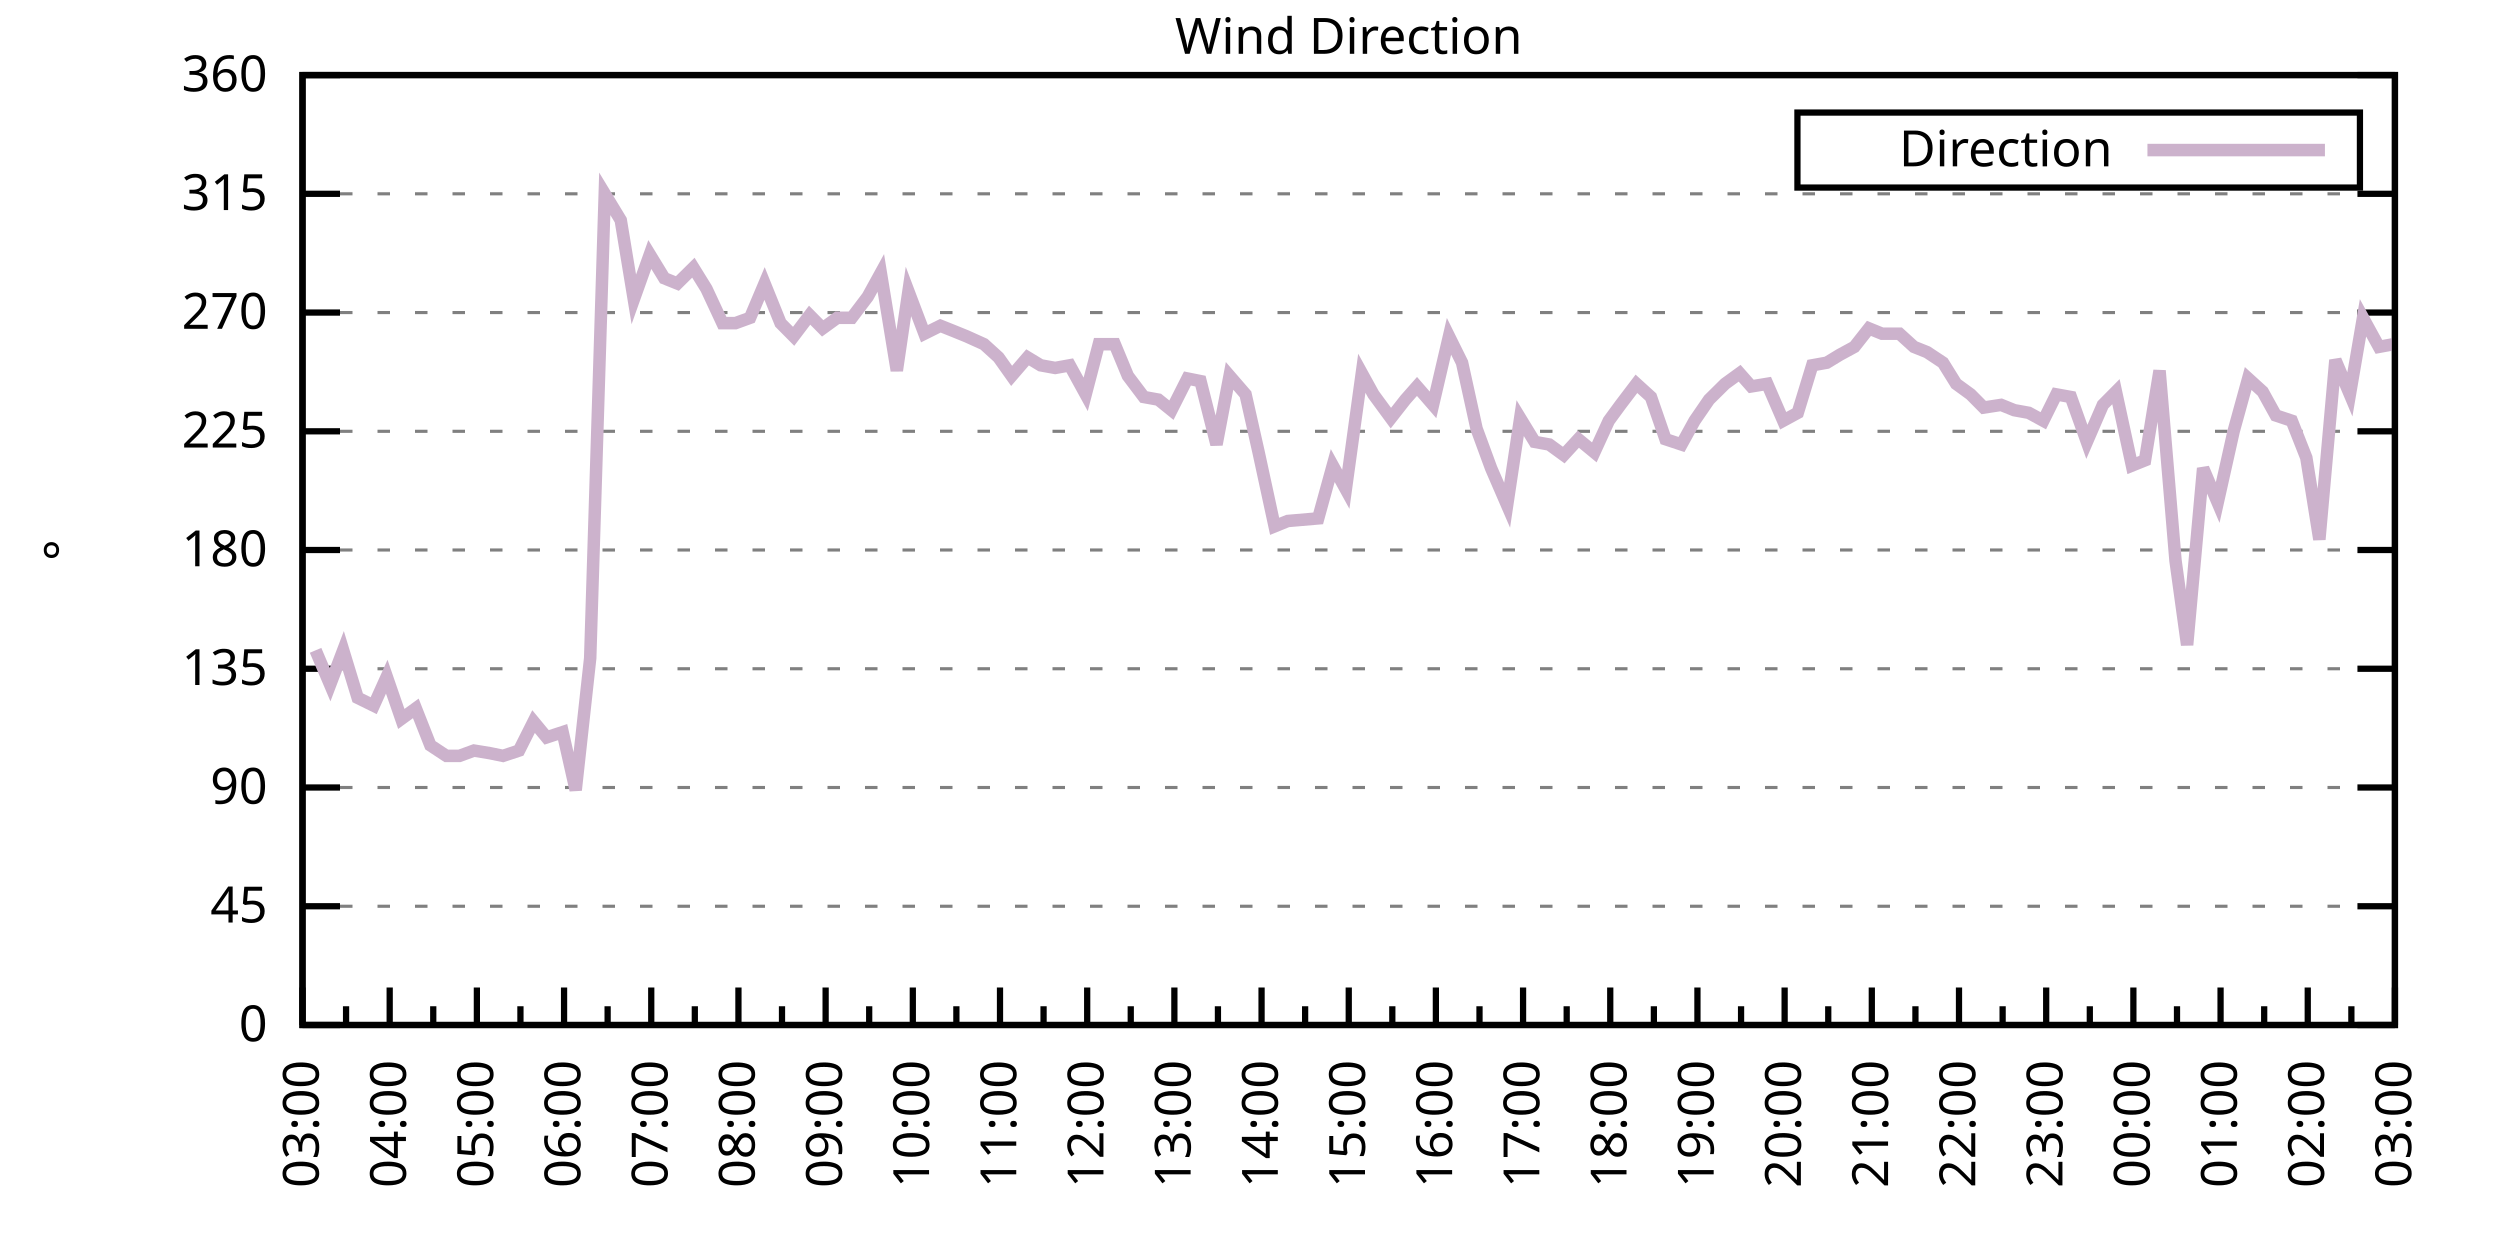
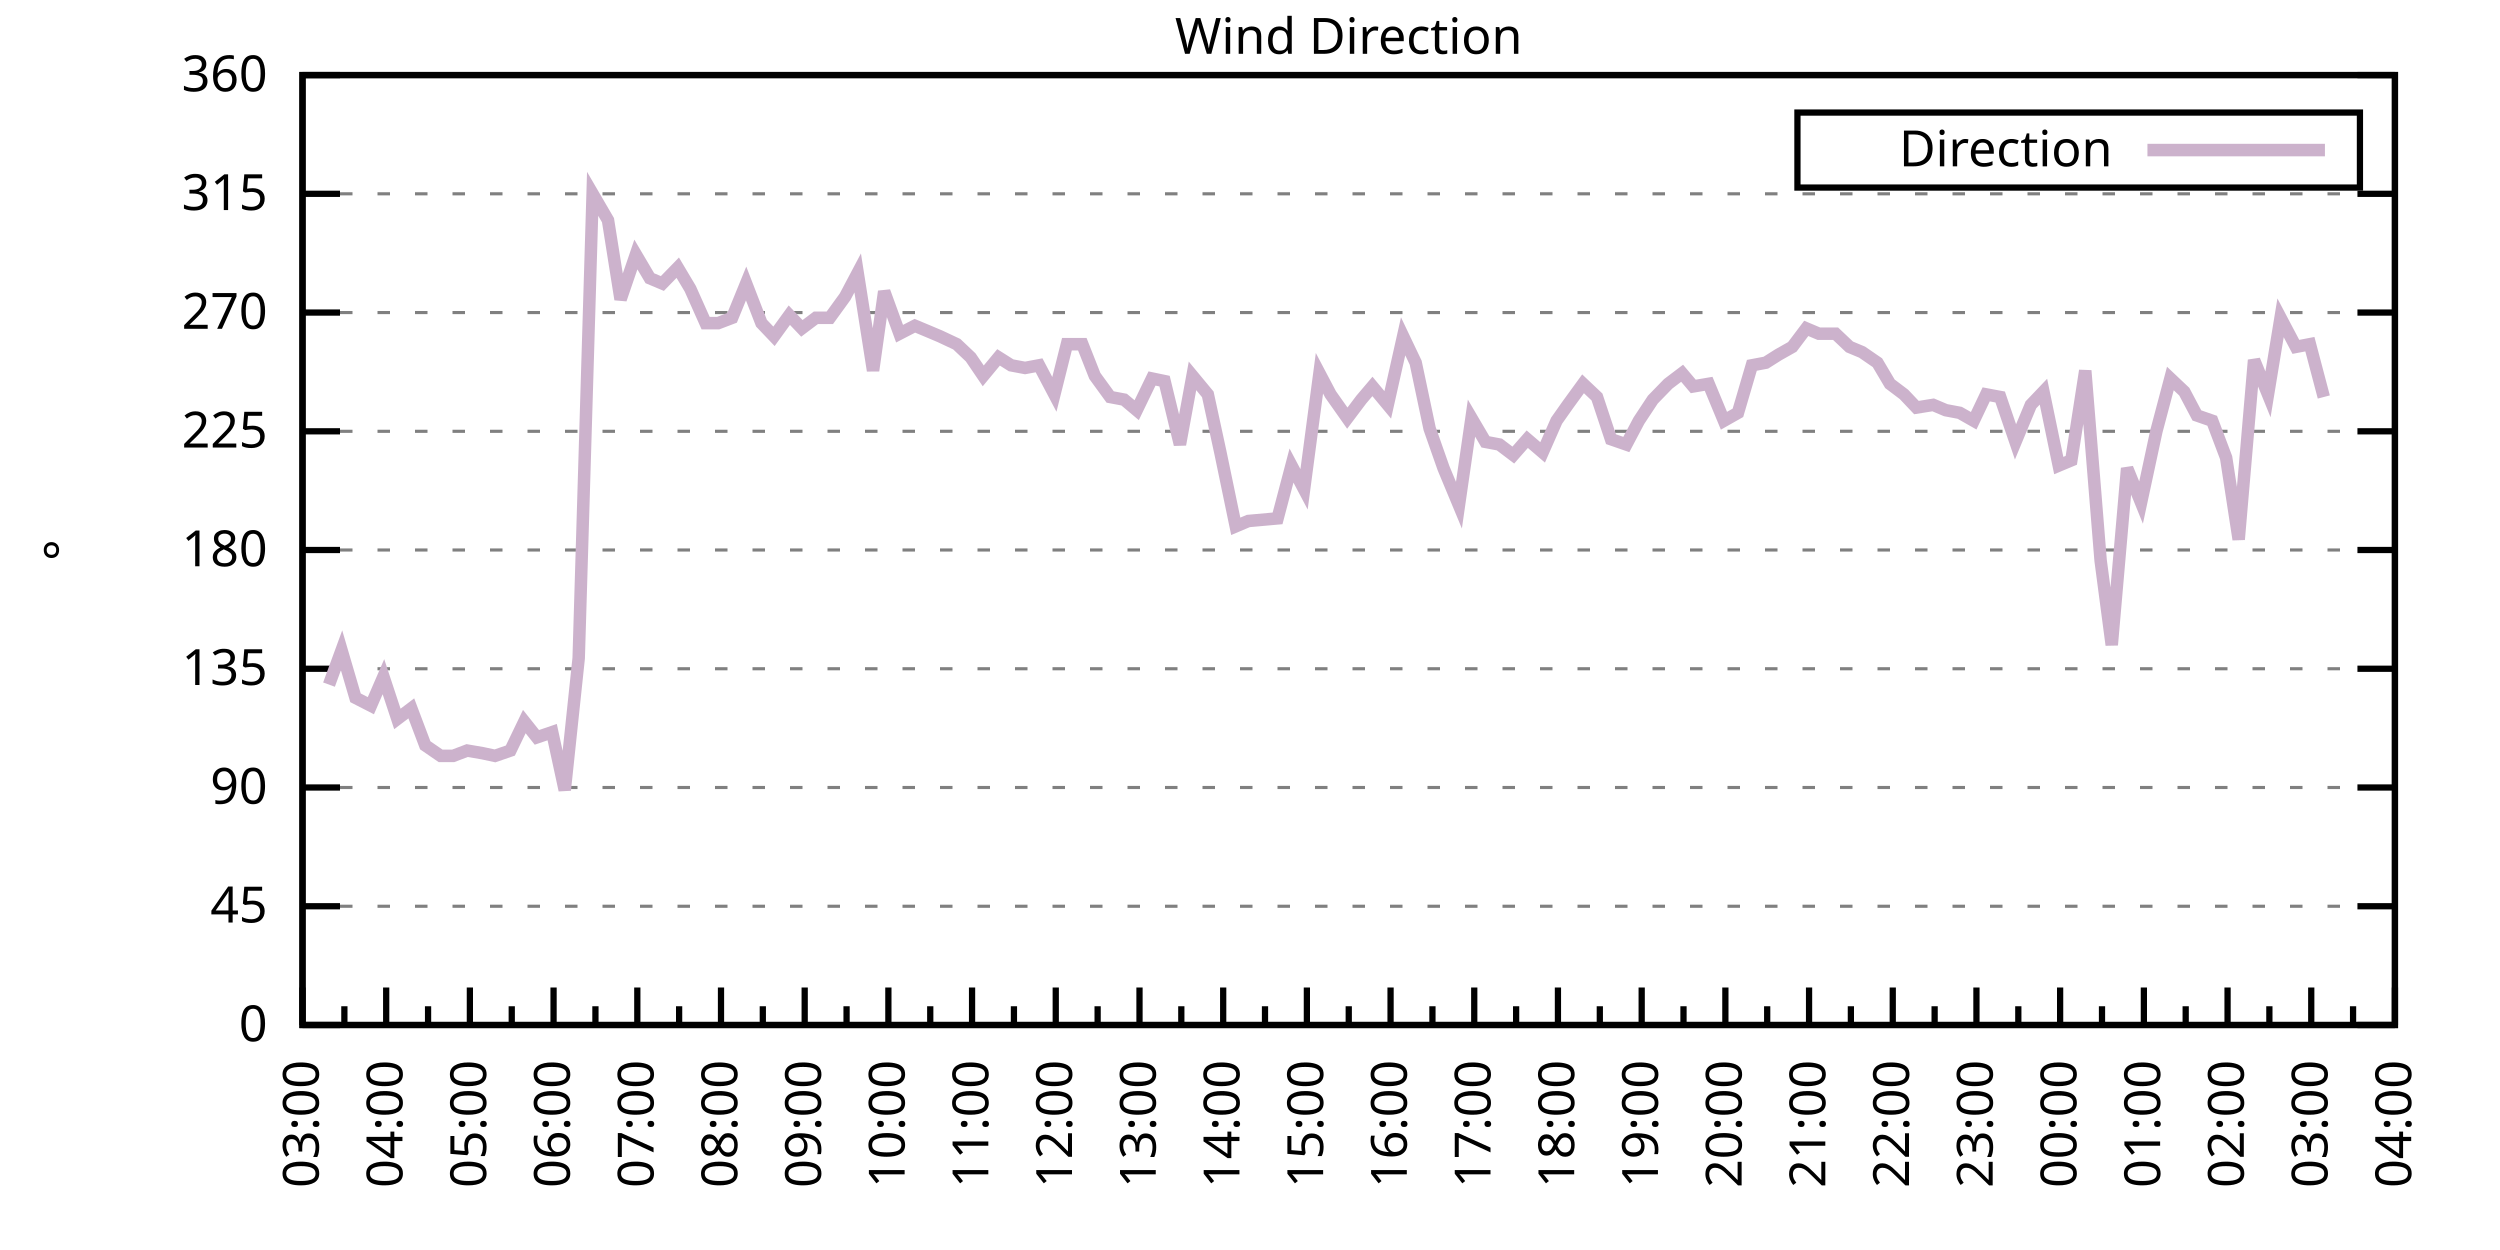
<svg xmlns="http://www.w3.org/2000/svg" xmlns:xlink="http://www.w3.org/1999/xlink" width="400" height="200" viewBox="0 0 400 200">
  <g id="gnuplot_canvas">
    <rect x="0" y="0" width="400" height="200" fill="none" />
    <defs>
      <circle id="gpDot" r="0.5" stroke-width="0.5" stroke="currentColor" />
      <path id="gpPt0" stroke-width="0.333" stroke="currentColor" d="M-1,0 h2 M0,-1 v2" />
      <path id="gpPt1" stroke-width="0.333" stroke="currentColor" d="M-1,-1 L1,1 M1,-1 L-1,1" />
      <path id="gpPt2" stroke-width="0.333" stroke="currentColor" d="M-1,0 L1,0 M0,-1 L0,1 M-1,-1 L1,1 M-1,1 L1,-1" />
      <rect id="gpPt3" stroke-width="0.333" stroke="currentColor" x="-1" y="-1" width="2" height="2" />
      <rect id="gpPt4" stroke-width="0.333" stroke="currentColor" fill="currentColor" x="-1" y="-1" width="2" height="2" />
      <circle id="gpPt5" stroke-width="0.333" stroke="currentColor" cx="0" cy="0" r="1" />
      <use xlink:href="#gpPt5" id="gpPt6" fill="currentColor" stroke="none" />
      <path id="gpPt7" stroke-width="0.333" stroke="currentColor" d="M0,-1.33 L-1.33,0.67 L1.33,0.67 z" />
      <use xlink:href="#gpPt7" id="gpPt8" fill="currentColor" stroke="none" />
      <use xlink:href="#gpPt7" id="gpPt9" stroke="currentColor" transform="rotate(180)" />
      <use xlink:href="#gpPt9" id="gpPt10" fill="currentColor" stroke="none" />
      <use xlink:href="#gpPt3" id="gpPt11" stroke="currentColor" transform="rotate(45)" />
      <use xlink:href="#gpPt11" id="gpPt12" fill="currentColor" stroke="none" />
      <path id="gpPt13" stroke-width="0.333" stroke="currentColor" d="M0,1.330 L1.265,0.411 L0.782,-1.067 L-0.782,-1.076 L-1.265,0.411 z" />
      <use xlink:href="#gpPt13" id="gpPt14" fill="currentColor" stroke="none" />
      <filter id="textbox" filterUnits="objectBoundingBox" x="0" y="0" height="1" width="1">
        <feFlood flood-color="white" flood-opacity="1" result="bgnd" />
        <feComposite in="SourceGraphic" in2="bgnd" operator="atop" />
      </filter>
      <filter id="greybox" filterUnits="objectBoundingBox" x="0" y="0" height="1" width="1">
        <feFlood flood-color="lightgrey" flood-opacity="1" result="grey" />
        <feComposite in="SourceGraphic" in2="grey" operator="atop" />
      </filter>
    </defs>
    <g fill="none" color="white" stroke="currentColor" stroke-width="1.00" stroke-linecap="butt" stroke-linejoin="miter">
</g>
    <g fill="none" color="black" stroke="currentColor" stroke-width="1.00" stroke-linecap="butt" stroke-linejoin="miter">
      <g stroke="none" shape-rendering="crispEdges">
        <polygon fill="rgb(255, 255, 255)" points="48.40,164.00 383.18,164.00 383.18,12.02 48.40,12.02 " />
      </g>
    </g>
    <g fill="none" color="black" stroke="currentColor" stroke-width="1.00" stroke-linecap="butt" stroke-linejoin="miter">
</g>
    <g fill="none" color="black" stroke="black" stroke-width="0.50" stroke-linecap="butt" stroke-linejoin="miter">
</g>
    <g fill="none" color="gray" stroke="currentColor" stroke-width="0.50" stroke-linecap="butt" stroke-linejoin="miter">
      <path stroke="gray" stroke-dasharray="2,4" class="gridline" d="M48.40,164.00 L383.19,164.00  " />
    </g>
    <g fill="none" color="gray" stroke="gray" stroke-width="1.00" stroke-linecap="butt" stroke-linejoin="miter">
</g>
    <g fill="none" color="black" stroke="currentColor" stroke-width="1.00" stroke-linecap="butt" stroke-linejoin="miter">
      <path stroke="black" d="M48.40,164.00 L54.40,164.00 M383.19,164.00 L377.19,164.00  " />
      <g transform="translate(42.80,166.60)" stroke="none" fill="black" font-family="Sans" font-size="8.00" text-anchor="end">
        <text>
          <tspan font-family="Sans"> 0</tspan>
        </text>
      </g>
    </g>
    <g fill="none" color="black" stroke="currentColor" stroke-width="1.00" stroke-linecap="butt" stroke-linejoin="miter">
</g>
    <g fill="none" color="black" stroke="black" stroke-width="0.50" stroke-linecap="butt" stroke-linejoin="miter">
</g>
    <g fill="none" color="gray" stroke="currentColor" stroke-width="0.50" stroke-linecap="butt" stroke-linejoin="miter">
      <path stroke="gray" stroke-dasharray="2,4" class="gridline" d="M48.40,145.00 L383.19,145.00  " />
    </g>
    <g fill="none" color="gray" stroke="gray" stroke-width="1.00" stroke-linecap="butt" stroke-linejoin="miter">
</g>
    <g fill="none" color="black" stroke="currentColor" stroke-width="1.00" stroke-linecap="butt" stroke-linejoin="miter">
      <path stroke="black" d="M48.40,145.00 L54.40,145.00 M383.19,145.00 L377.19,145.00  " />
      <g transform="translate(42.80,147.60)" stroke="none" fill="black" font-family="Sans" font-size="8.00" text-anchor="end">
        <text>
          <tspan font-family="Sans"> 45</tspan>
        </text>
      </g>
    </g>
    <g fill="none" color="black" stroke="currentColor" stroke-width="1.00" stroke-linecap="butt" stroke-linejoin="miter">
</g>
    <g fill="none" color="black" stroke="black" stroke-width="0.50" stroke-linecap="butt" stroke-linejoin="miter">
</g>
    <g fill="none" color="gray" stroke="currentColor" stroke-width="0.50" stroke-linecap="butt" stroke-linejoin="miter">
      <path stroke="gray" stroke-dasharray="2,4" class="gridline" d="M48.40,126.00 L383.19,126.00  " />
    </g>
    <g fill="none" color="gray" stroke="gray" stroke-width="1.00" stroke-linecap="butt" stroke-linejoin="miter">
</g>
    <g fill="none" color="black" stroke="currentColor" stroke-width="1.00" stroke-linecap="butt" stroke-linejoin="miter">
      <path stroke="black" d="M48.40,126.00 L54.40,126.00 M383.19,126.00 L377.19,126.00  " />
      <g transform="translate(42.80,128.60)" stroke="none" fill="black" font-family="Sans" font-size="8.00" text-anchor="end">
        <text>
          <tspan font-family="Sans"> 90</tspan>
        </text>
      </g>
    </g>
    <g fill="none" color="black" stroke="currentColor" stroke-width="1.00" stroke-linecap="butt" stroke-linejoin="miter">
</g>
    <g fill="none" color="black" stroke="black" stroke-width="0.50" stroke-linecap="butt" stroke-linejoin="miter">
</g>
    <g fill="none" color="gray" stroke="currentColor" stroke-width="0.50" stroke-linecap="butt" stroke-linejoin="miter">
      <path stroke="gray" stroke-dasharray="2,4" class="gridline" d="M48.40,107.00 L383.19,107.00  " />
    </g>
    <g fill="none" color="gray" stroke="gray" stroke-width="1.00" stroke-linecap="butt" stroke-linejoin="miter">
</g>
    <g fill="none" color="black" stroke="currentColor" stroke-width="1.00" stroke-linecap="butt" stroke-linejoin="miter">
      <path stroke="black" d="M48.40,107.00 L54.40,107.00 M383.19,107.00 L377.19,107.00  " />
      <g transform="translate(42.80,109.60)" stroke="none" fill="black" font-family="Sans" font-size="8.00" text-anchor="end">
        <text>
          <tspan font-family="Sans"> 135</tspan>
        </text>
      </g>
    </g>
    <g fill="none" color="black" stroke="currentColor" stroke-width="1.00" stroke-linecap="butt" stroke-linejoin="miter">
</g>
    <g fill="none" color="black" stroke="black" stroke-width="0.50" stroke-linecap="butt" stroke-linejoin="miter">
</g>
    <g fill="none" color="gray" stroke="currentColor" stroke-width="0.50" stroke-linecap="butt" stroke-linejoin="miter">
      <path stroke="gray" stroke-dasharray="2,4" class="gridline" d="M48.40,88.00 L383.19,88.00  " />
    </g>
    <g fill="none" color="gray" stroke="gray" stroke-width="1.00" stroke-linecap="butt" stroke-linejoin="miter">
</g>
    <g fill="none" color="black" stroke="currentColor" stroke-width="1.00" stroke-linecap="butt" stroke-linejoin="miter">
      <path stroke="black" d="M48.40,88.00 L54.40,88.00 M383.19,88.00 L377.19,88.00  " />
      <g transform="translate(42.80,90.60)" stroke="none" fill="black" font-family="Sans" font-size="8.00" text-anchor="end">
        <text>
          <tspan font-family="Sans"> 180</tspan>
        </text>
      </g>
    </g>
    <g fill="none" color="black" stroke="currentColor" stroke-width="1.00" stroke-linecap="butt" stroke-linejoin="miter">
</g>
    <g fill="none" color="black" stroke="black" stroke-width="0.50" stroke-linecap="butt" stroke-linejoin="miter">
</g>
    <g fill="none" color="gray" stroke="currentColor" stroke-width="0.50" stroke-linecap="butt" stroke-linejoin="miter">
      <path stroke="gray" stroke-dasharray="2,4" class="gridline" d="M48.40,69.01 L383.19,69.01  " />
    </g>
    <g fill="none" color="gray" stroke="gray" stroke-width="1.00" stroke-linecap="butt" stroke-linejoin="miter">
</g>
    <g fill="none" color="black" stroke="currentColor" stroke-width="1.00" stroke-linecap="butt" stroke-linejoin="miter">
      <path stroke="black" d="M48.40,69.01 L54.40,69.01 M383.19,69.01 L377.19,69.01  " />
      <g transform="translate(42.80,71.61)" stroke="none" fill="black" font-family="Sans" font-size="8.00" text-anchor="end">
        <text>
          <tspan font-family="Sans"> 225</tspan>
        </text>
      </g>
    </g>
    <g fill="none" color="black" stroke="currentColor" stroke-width="1.00" stroke-linecap="butt" stroke-linejoin="miter">
</g>
    <g fill="none" color="black" stroke="black" stroke-width="0.50" stroke-linecap="butt" stroke-linejoin="miter">
</g>
    <g fill="none" color="gray" stroke="currentColor" stroke-width="0.50" stroke-linecap="butt" stroke-linejoin="miter">
      <path stroke="gray" stroke-dasharray="2,4" class="gridline" d="M48.40,50.01 L383.19,50.01  " />
    </g>
    <g fill="none" color="gray" stroke="gray" stroke-width="1.00" stroke-linecap="butt" stroke-linejoin="miter">
</g>
    <g fill="none" color="black" stroke="currentColor" stroke-width="1.00" stroke-linecap="butt" stroke-linejoin="miter">
      <path stroke="black" d="M48.40,50.01 L54.40,50.01 M383.19,50.01 L377.19,50.01  " />
      <g transform="translate(42.80,52.61)" stroke="none" fill="black" font-family="Sans" font-size="8.00" text-anchor="end">
        <text>
          <tspan font-family="Sans"> 270</tspan>
        </text>
      </g>
    </g>
    <g fill="none" color="black" stroke="currentColor" stroke-width="1.00" stroke-linecap="butt" stroke-linejoin="miter">
</g>
    <g fill="none" color="black" stroke="black" stroke-width="0.50" stroke-linecap="butt" stroke-linejoin="miter">
</g>
    <g fill="none" color="gray" stroke="currentColor" stroke-width="0.50" stroke-linecap="butt" stroke-linejoin="miter">
      <path stroke="gray" stroke-dasharray="2,4" class="gridline" d="M48.40,31.01 L383.19,31.01  " />
    </g>
    <g fill="none" color="gray" stroke="gray" stroke-width="1.00" stroke-linecap="butt" stroke-linejoin="miter">
</g>
    <g fill="none" color="black" stroke="currentColor" stroke-width="1.00" stroke-linecap="butt" stroke-linejoin="miter">
      <path stroke="black" d="M48.40,31.01 L54.40,31.01 M383.19,31.01 L377.19,31.01  " />
      <g transform="translate(42.80,33.61)" stroke="none" fill="black" font-family="Sans" font-size="8.00" text-anchor="end">
        <text>
          <tspan font-family="Sans"> 315</tspan>
        </text>
      </g>
    </g>
    <g fill="none" color="black" stroke="currentColor" stroke-width="1.00" stroke-linecap="butt" stroke-linejoin="miter">
</g>
    <g fill="none" color="black" stroke="black" stroke-width="0.50" stroke-linecap="butt" stroke-linejoin="miter">
</g>
    <g fill="none" color="gray" stroke="currentColor" stroke-width="0.50" stroke-linecap="butt" stroke-linejoin="miter">
      <path stroke="gray" stroke-dasharray="2,4" class="gridline" d="M48.40,12.01 L383.19,12.01  " />
    </g>
    <g fill="none" color="gray" stroke="gray" stroke-width="1.00" stroke-linecap="butt" stroke-linejoin="miter">
</g>
    <g fill="none" color="black" stroke="currentColor" stroke-width="1.00" stroke-linecap="butt" stroke-linejoin="miter">
      <path stroke="black" d="M48.40,12.01 L54.40,12.01 M383.19,12.01 L377.19,12.01  " />
      <g transform="translate(42.80,14.61)" stroke="none" fill="black" font-family="Sans" font-size="8.00" text-anchor="end">
        <text>
          <tspan font-family="Sans"> 360</tspan>
        </text>
      </g>
    </g>
    <g fill="none" color="black" stroke="currentColor" stroke-width="1.00" stroke-linecap="butt" stroke-linejoin="miter">
      <path stroke="black" d="M48.40,164.00 L48.40,158.00  " />
      <g transform="translate(51.00,169.60) rotate(270)" stroke="none" fill="black" font-family="Sans" font-size="8.00" text-anchor="end">
        <text>
          <tspan font-family="Sans">03:00</tspan>
        </text>
      </g>
    </g>
    <g fill="none" color="black" stroke="currentColor" stroke-width="1.00" stroke-linecap="butt" stroke-linejoin="miter">
-       <path stroke="black" d="M55.37,164.00 L55.37,161.00 M62.35,164.00 L62.35,158.00  " />
-       <g transform="translate(64.95,169.60) rotate(270)" stroke="none" fill="black" font-family="Sans" font-size="8.00" text-anchor="end">
+       <path stroke="black" d="M55.10,164.00 L55.10,161.00 M61.79,164.00 L61.79,158.00  " />
+       <g transform="translate(64.39,169.60) rotate(270)" stroke="none" fill="black" font-family="Sans" font-size="8.00" text-anchor="end">
        <text>
          <tspan font-family="Sans">04:00</tspan>
        </text>
      </g>
    </g>
    <g fill="none" color="black" stroke="currentColor" stroke-width="1.00" stroke-linecap="butt" stroke-linejoin="miter">
-       <path stroke="black" d="M69.32,164.00 L69.32,161.00 M76.30,164.00 L76.30,158.00  " />
-       <g transform="translate(78.90,169.60) rotate(270)" stroke="none" fill="black" font-family="Sans" font-size="8.00" text-anchor="end">
+       <path stroke="black" d="M68.49,164.00 L68.49,161.00 M75.18,164.00 L75.18,158.00  " />
+       <g transform="translate(77.78,169.60) rotate(270)" stroke="none" fill="black" font-family="Sans" font-size="8.00" text-anchor="end">
        <text>
          <tspan font-family="Sans">05:00</tspan>
        </text>
      </g>
    </g>
    <g fill="none" color="black" stroke="currentColor" stroke-width="1.00" stroke-linecap="butt" stroke-linejoin="miter">
-       <path stroke="black" d="M83.27,164.00 L83.27,161.00 M90.25,164.00 L90.25,158.00  " />
-       <g transform="translate(92.85,169.60) rotate(270)" stroke="none" fill="black" font-family="Sans" font-size="8.00" text-anchor="end">
+       <path stroke="black" d="M81.88,164.00 L81.88,161.00 M88.57,164.00 L88.57,158.00  " />
+       <g transform="translate(91.17,169.60) rotate(270)" stroke="none" fill="black" font-family="Sans" font-size="8.00" text-anchor="end">
        <text>
          <tspan font-family="Sans">06:00</tspan>
        </text>
      </g>
    </g>
    <g fill="none" color="black" stroke="currentColor" stroke-width="1.00" stroke-linecap="butt" stroke-linejoin="miter">
-       <path stroke="black" d="M97.22,164.00 L97.22,161.00 M104.20,164.00 L104.20,158.00  " />
-       <g transform="translate(106.80,169.60) rotate(270)" stroke="none" fill="black" font-family="Sans" font-size="8.00" text-anchor="end">
+       <path stroke="black" d="M95.27,164.00 L95.27,161.00 M101.97,164.00 L101.97,158.00  " />
+       <g transform="translate(104.57,169.60) rotate(270)" stroke="none" fill="black" font-family="Sans" font-size="8.00" text-anchor="end">
        <text>
          <tspan font-family="Sans">07:00</tspan>
        </text>
      </g>
    </g>
    <g fill="none" color="black" stroke="currentColor" stroke-width="1.00" stroke-linecap="butt" stroke-linejoin="miter">
-       <path stroke="black" d="M111.17,164.00 L111.17,161.00 M118.15,164.00 L118.15,158.00  " />
-       <g transform="translate(120.75,169.60) rotate(270)" stroke="none" fill="black" font-family="Sans" font-size="8.00" text-anchor="end">
+       <path stroke="black" d="M108.66,164.00 L108.66,161.00 M115.36,164.00 L115.36,158.00  " />
+       <g transform="translate(117.96,169.60) rotate(270)" stroke="none" fill="black" font-family="Sans" font-size="8.00" text-anchor="end">
        <text>
          <tspan font-family="Sans">08:00</tspan>
        </text>
      </g>
    </g>
    <g fill="none" color="black" stroke="currentColor" stroke-width="1.00" stroke-linecap="butt" stroke-linejoin="miter">
-       <path stroke="black" d="M125.12,164.00 L125.12,161.00 M132.10,164.00 L132.10,158.00  " />
-       <g transform="translate(134.70,169.60) rotate(270)" stroke="none" fill="black" font-family="Sans" font-size="8.00" text-anchor="end">
+       <path stroke="black" d="M122.05,164.00 L122.05,161.00 M128.75,164.00 L128.75,158.00  " />
+       <g transform="translate(131.35,169.60) rotate(270)" stroke="none" fill="black" font-family="Sans" font-size="8.00" text-anchor="end">
        <text>
          <tspan font-family="Sans">09:00</tspan>
        </text>
      </g>
    </g>
    <g fill="none" color="black" stroke="currentColor" stroke-width="1.00" stroke-linecap="butt" stroke-linejoin="miter">
-       <path stroke="black" d="M139.07,164.00 L139.07,161.00 M146.05,164.00 L146.05,158.00  " />
-       <g transform="translate(148.65,169.60) rotate(270)" stroke="none" fill="black" font-family="Sans" font-size="8.00" text-anchor="end">
+       <path stroke="black" d="M135.45,164.00 L135.45,161.00 M142.14,164.00 L142.14,158.00  " />
+       <g transform="translate(144.74,169.60) rotate(270)" stroke="none" fill="black" font-family="Sans" font-size="8.00" text-anchor="end">
        <text>
          <tspan font-family="Sans">10:00</tspan>
        </text>
      </g>
    </g>
    <g fill="none" color="black" stroke="currentColor" stroke-width="1.00" stroke-linecap="butt" stroke-linejoin="miter">
-       <path stroke="black" d="M153.02,164.00 L153.02,161.00 M160.00,164.00 L160.00,158.00  " />
-       <g transform="translate(162.60,169.60) rotate(270)" stroke="none" fill="black" font-family="Sans" font-size="8.00" text-anchor="end">
+       <path stroke="black" d="M148.84,164.00 L148.84,161.00 M155.53,164.00 L155.53,158.00  " />
+       <g transform="translate(158.13,169.60) rotate(270)" stroke="none" fill="black" font-family="Sans" font-size="8.00" text-anchor="end">
        <text>
          <tspan font-family="Sans">11:00</tspan>
        </text>
      </g>
    </g>
    <g fill="none" color="black" stroke="currentColor" stroke-width="1.00" stroke-linecap="butt" stroke-linejoin="miter">
-       <path stroke="black" d="M166.97,164.00 L166.97,161.00 M173.95,164.00 L173.95,158.00  " />
-       <g transform="translate(176.55,169.60) rotate(270)" stroke="none" fill="black" font-family="Sans" font-size="8.00" text-anchor="end">
+       <path stroke="black" d="M162.23,164.00 L162.23,161.00 M168.92,164.00 L168.92,158.00  " />
+       <g transform="translate(171.52,169.60) rotate(270)" stroke="none" fill="black" font-family="Sans" font-size="8.00" text-anchor="end">
        <text>
          <tspan font-family="Sans">12:00</tspan>
        </text>
      </g>
    </g>
    <g fill="none" color="black" stroke="currentColor" stroke-width="1.00" stroke-linecap="butt" stroke-linejoin="miter">
-       <path stroke="black" d="M180.92,164.00 L180.92,161.00 M187.90,164.00 L187.90,158.00  " />
-       <g transform="translate(190.50,169.60) rotate(270)" stroke="none" fill="black" font-family="Sans" font-size="8.00" text-anchor="end">
+       <path stroke="black" d="M175.62,164.00 L175.62,161.00 M182.32,164.00 L182.32,158.00  " />
+       <g transform="translate(184.92,169.60) rotate(270)" stroke="none" fill="black" font-family="Sans" font-size="8.00" text-anchor="end">
        <text>
          <tspan font-family="Sans">13:00</tspan>
        </text>
      </g>
    </g>
    <g fill="none" color="black" stroke="currentColor" stroke-width="1.00" stroke-linecap="butt" stroke-linejoin="miter">
-       <path stroke="black" d="M194.87,164.00 L194.87,161.00 M201.85,164.00 L201.85,158.00  " />
-       <g transform="translate(204.45,169.60) rotate(270)" stroke="none" fill="black" font-family="Sans" font-size="8.00" text-anchor="end">
+       <path stroke="black" d="M189.01,164.00 L189.01,161.00 M195.71,164.00 L195.71,158.00  " />
+       <g transform="translate(198.31,169.60) rotate(270)" stroke="none" fill="black" font-family="Sans" font-size="8.00" text-anchor="end">
        <text>
          <tspan font-family="Sans">14:00</tspan>
        </text>
      </g>
    </g>
    <g fill="none" color="black" stroke="currentColor" stroke-width="1.00" stroke-linecap="butt" stroke-linejoin="miter">
-       <path stroke="black" d="M208.82,164.00 L208.82,161.00 M215.80,164.00 L215.80,158.00  " />
-       <g transform="translate(218.40,169.60) rotate(270)" stroke="none" fill="black" font-family="Sans" font-size="8.00" text-anchor="end">
+       <path stroke="black" d="M202.40,164.00 L202.40,161.00 M209.10,164.00 L209.10,158.00  " />
+       <g transform="translate(211.70,169.60) rotate(270)" stroke="none" fill="black" font-family="Sans" font-size="8.00" text-anchor="end">
        <text>
          <tspan font-family="Sans">15:00</tspan>
        </text>
      </g>
    </g>
    <g fill="none" color="black" stroke="currentColor" stroke-width="1.00" stroke-linecap="butt" stroke-linejoin="miter">
-       <path stroke="black" d="M222.77,164.00 L222.77,161.00 M229.74,164.00 L229.74,158.00  " />
-       <g transform="translate(232.34,169.60) rotate(270)" stroke="none" fill="black" font-family="Sans" font-size="8.00" text-anchor="end">
+       <path stroke="black" d="M215.80,164.00 L215.80,161.00 M222.49,164.00 L222.49,158.00  " />
+       <g transform="translate(225.09,169.60) rotate(270)" stroke="none" fill="black" font-family="Sans" font-size="8.00" text-anchor="end">
        <text>
          <tspan font-family="Sans">16:00</tspan>
        </text>
      </g>
    </g>
    <g fill="none" color="black" stroke="currentColor" stroke-width="1.00" stroke-linecap="butt" stroke-linejoin="miter">
-       <path stroke="black" d="M236.72,164.00 L236.72,161.00 M243.69,164.00 L243.69,158.00  " />
-       <g transform="translate(246.29,169.60) rotate(270)" stroke="none" fill="black" font-family="Sans" font-size="8.00" text-anchor="end">
+       <path stroke="black" d="M229.19,164.00 L229.19,161.00 M235.88,164.00 L235.88,158.00  " />
+       <g transform="translate(238.48,169.60) rotate(270)" stroke="none" fill="black" font-family="Sans" font-size="8.00" text-anchor="end">
        <text>
          <tspan font-family="Sans">17:00</tspan>
        </text>
      </g>
    </g>
    <g fill="none" color="black" stroke="currentColor" stroke-width="1.00" stroke-linecap="butt" stroke-linejoin="miter">
-       <path stroke="black" d="M250.67,164.00 L250.67,161.00 M257.64,164.00 L257.64,158.00  " />
-       <g transform="translate(260.24,169.60) rotate(270)" stroke="none" fill="black" font-family="Sans" font-size="8.00" text-anchor="end">
+       <path stroke="black" d="M242.58,164.00 L242.58,161.00 M249.27,164.00 L249.27,158.00  " />
+       <g transform="translate(251.87,169.60) rotate(270)" stroke="none" fill="black" font-family="Sans" font-size="8.00" text-anchor="end">
        <text>
          <tspan font-family="Sans">18:00</tspan>
        </text>
      </g>
    </g>
    <g fill="none" color="black" stroke="currentColor" stroke-width="1.00" stroke-linecap="butt" stroke-linejoin="miter">
-       <path stroke="black" d="M264.62,164.00 L264.62,161.00 M271.59,164.00 L271.59,158.00  " />
-       <g transform="translate(274.19,169.60) rotate(270)" stroke="none" fill="black" font-family="Sans" font-size="8.00" text-anchor="end">
+       <path stroke="black" d="M255.97,164.00 L255.97,161.00 M262.67,164.00 L262.67,158.00  " />
+       <g transform="translate(265.27,169.60) rotate(270)" stroke="none" fill="black" font-family="Sans" font-size="8.00" text-anchor="end">
        <text>
          <tspan font-family="Sans">19:00</tspan>
        </text>
      </g>
    </g>
    <g fill="none" color="black" stroke="currentColor" stroke-width="1.00" stroke-linecap="butt" stroke-linejoin="miter">
-       <path stroke="black" d="M278.57,164.00 L278.57,161.00 M285.54,164.00 L285.54,158.00  " />
-       <g transform="translate(288.14,169.60) rotate(270)" stroke="none" fill="black" font-family="Sans" font-size="8.00" text-anchor="end">
+       <path stroke="black" d="M269.36,164.00 L269.36,161.00 M276.06,164.00 L276.06,158.00  " />
+       <g transform="translate(278.66,169.60) rotate(270)" stroke="none" fill="black" font-family="Sans" font-size="8.00" text-anchor="end">
        <text>
          <tspan font-family="Sans">20:00</tspan>
        </text>
      </g>
    </g>
    <g fill="none" color="black" stroke="currentColor" stroke-width="1.00" stroke-linecap="butt" stroke-linejoin="miter">
-       <path stroke="black" d="M292.52,164.00 L292.52,161.00 M299.49,164.00 L299.49,158.00  " />
-       <g transform="translate(302.09,169.60) rotate(270)" stroke="none" fill="black" font-family="Sans" font-size="8.00" text-anchor="end">
+       <path stroke="black" d="M282.75,164.00 L282.75,161.00 M289.45,164.00 L289.45,158.00  " />
+       <g transform="translate(292.05,169.60) rotate(270)" stroke="none" fill="black" font-family="Sans" font-size="8.00" text-anchor="end">
        <text>
          <tspan font-family="Sans">21:00</tspan>
        </text>
      </g>
    </g>
    <g fill="none" color="black" stroke="currentColor" stroke-width="1.00" stroke-linecap="butt" stroke-linejoin="miter">
-       <path stroke="black" d="M306.47,164.00 L306.47,161.00 M313.44,164.00 L313.44,158.00  " />
-       <g transform="translate(316.04,169.60) rotate(270)" stroke="none" fill="black" font-family="Sans" font-size="8.00" text-anchor="end">
+       <path stroke="black" d="M296.14,164.00 L296.14,161.00 M302.84,164.00 L302.84,158.00  " />
+       <g transform="translate(305.44,169.60) rotate(270)" stroke="none" fill="black" font-family="Sans" font-size="8.00" text-anchor="end">
        <text>
          <tspan font-family="Sans">22:00</tspan>
        </text>
      </g>
    </g>
    <g fill="none" color="black" stroke="currentColor" stroke-width="1.00" stroke-linecap="butt" stroke-linejoin="miter">
-       <path stroke="black" d="M320.42,164.00 L320.42,161.00 M327.39,164.00 L327.39,158.00  " />
-       <g transform="translate(329.99,169.60) rotate(270)" stroke="none" fill="black" font-family="Sans" font-size="8.00" text-anchor="end">
+       <path stroke="black" d="M309.54,164.00 L309.54,161.00 M316.23,164.00 L316.23,158.00  " />
+       <g transform="translate(318.83,169.60) rotate(270)" stroke="none" fill="black" font-family="Sans" font-size="8.00" text-anchor="end">
        <text>
          <tspan font-family="Sans">23:00</tspan>
        </text>
      </g>
    </g>
    <g fill="none" color="black" stroke="currentColor" stroke-width="1.00" stroke-linecap="butt" stroke-linejoin="miter">
-       <path stroke="black" d="M334.37,164.00 L334.37,161.00 M341.34,164.00 L341.34,158.00  " />
-       <g transform="translate(343.94,169.60) rotate(270)" stroke="none" fill="black" font-family="Sans" font-size="8.00" text-anchor="end">
+       <path stroke="black" d="M322.93,164.00 L322.93,161.00 M329.62,164.00 L329.62,158.00  " />
+       <g transform="translate(332.22,169.60) rotate(270)" stroke="none" fill="black" font-family="Sans" font-size="8.00" text-anchor="end">
        <text>
          <tspan font-family="Sans">00:00</tspan>
        </text>
      </g>
    </g>
    <g fill="none" color="black" stroke="currentColor" stroke-width="1.00" stroke-linecap="butt" stroke-linejoin="miter">
-       <path stroke="black" d="M348.32,164.00 L348.32,161.00 M355.29,164.00 L355.29,158.00  " />
-       <g transform="translate(357.89,169.60) rotate(270)" stroke="none" fill="black" font-family="Sans" font-size="8.00" text-anchor="end">
+       <path stroke="black" d="M336.32,164.00 L336.32,161.00 M343.02,164.00 L343.02,158.00  " />
+       <g transform="translate(345.62,169.60) rotate(270)" stroke="none" fill="black" font-family="Sans" font-size="8.00" text-anchor="end">
        <text>
          <tspan font-family="Sans">01:00</tspan>
        </text>
      </g>
    </g>
    <g fill="none" color="black" stroke="currentColor" stroke-width="1.00" stroke-linecap="butt" stroke-linejoin="miter">
-       <path stroke="black" d="M362.27,164.00 L362.27,161.00 M369.24,164.00 L369.24,158.00  " />
-       <g transform="translate(371.84,169.60) rotate(270)" stroke="none" fill="black" font-family="Sans" font-size="8.00" text-anchor="end">
+       <path stroke="black" d="M349.71,164.00 L349.71,161.00 M356.41,164.00 L356.41,158.00  " />
+       <g transform="translate(359.01,169.60) rotate(270)" stroke="none" fill="black" font-family="Sans" font-size="8.00" text-anchor="end">
        <text>
          <tspan font-family="Sans">02:00</tspan>
        </text>
      </g>
    </g>
    <g fill="none" color="black" stroke="currentColor" stroke-width="1.00" stroke-linecap="butt" stroke-linejoin="miter">
-       <path stroke="black" d="M376.22,164.00 L376.22,161.00 M383.19,164.00 L383.19,158.00  " />
+       <path stroke="black" d="M363.10,164.00 L363.10,161.00 M369.80,164.00 L369.80,158.00  " />
+       <g transform="translate(372.40,169.60) rotate(270)" stroke="none" fill="black" font-family="Sans" font-size="8.00" text-anchor="end">
+         <text>
+           <tspan font-family="Sans">03:00</tspan>
+         </text>
+       </g>
+     </g>
+     <g fill="none" color="black" stroke="currentColor" stroke-width="1.00" stroke-linecap="butt" stroke-linejoin="miter">
+       <path stroke="black" d="M376.49,164.00 L376.49,161.00 M383.19,164.00 L383.19,158.00  " />
      <g transform="translate(385.79,169.60) rotate(270)" stroke="none" fill="black" font-family="Sans" font-size="8.00" text-anchor="end">
        <text>
-           <tspan font-family="Sans">03:00</tspan>
+           <tspan font-family="Sans">04:00</tspan>
        </text>
      </g>
    </g>
    <g fill="none" color="black" stroke="currentColor" stroke-width="1.00" stroke-linecap="butt" stroke-linejoin="miter">
</g>
    <g fill="none" color="black" stroke="currentColor" stroke-width="1.00" stroke-linecap="butt" stroke-linejoin="miter">
      <path stroke="black" d="M48.40,12.01 L48.40,164.00 L383.19,164.00 L383.19,12.01 L48.40,12.01 Z  " />
    </g>
    <g fill="none" color="black" stroke="currentColor" stroke-width="1.00" stroke-linecap="butt" stroke-linejoin="miter">
      <g transform="translate(12.80,88.01) rotate(270)" stroke="none" fill="black" font-family="Sans" font-size="8.00" text-anchor="middle">
        <text>
          <tspan font-family="Sans">°</tspan>
        </text>
      </g>
    </g>
    <g fill="none" color="black" stroke="currentColor" stroke-width="1.00" stroke-linecap="butt" stroke-linejoin="miter">
</g>
    <g fill="none" color="black" stroke="currentColor" stroke-width="1.00" stroke-linecap="butt" stroke-linejoin="miter">
      <path stroke="black" d="M287.59,30.01 L287.59,18.01 L377.59,18.01 L377.59,30.01 L287.59,30.01 Z  " />
    </g>
    <g id="Wind_direction_plot_1">
      <g fill="none" color="white" stroke="black" stroke-width="2.00" stroke-linecap="butt" stroke-linejoin="miter">
</g>
      <g fill="none" color="black" stroke="currentColor" stroke-width="2.00" stroke-linecap="butt" stroke-linejoin="miter">
        <g transform="translate(337.99,26.61)" stroke="none" fill="black" font-family="Sans" font-size="8.00" text-anchor="end">
          <text>
            <tspan font-family="Sans">Direction</tspan>
          </text>
        </g>
      </g>
      <g fill="none" color="black" stroke="currentColor" stroke-width="2.00" stroke-linecap="butt" stroke-linejoin="miter">
-         <path stroke="rgb(204, 178, 204)" d="M343.59,24.01 L371.99,24.01 M50.49,104.05 L52.82,109.54 L54.91,104.05 L57.23,111.65 L59.79,112.91 L61.88,108.27   L64.21,115.03 L66.53,113.34 L68.86,119.25 L71.42,120.94 L73.51,120.94 L75.83,120.09 L78.39,120.51 L80.48,120.94   L83.04,120.09 L85.37,115.45 L87.46,117.98 L90.02,117.14 L92.11,126.42 L94.43,105.31 L96.76,31.01 L99.32,35.23   L101.41,47.90 L103.97,40.72 L106.29,44.52 L108.38,45.36 L110.94,42.83 L113.03,46.21 L115.59,51.70 L117.68,51.70   L120.01,50.85 L122.33,45.36 L124.89,51.70 L126.98,53.81 L129.54,50.43 L131.63,52.54 L133.96,50.85 L136.28,50.85   L138.84,47.47 L140.93,43.67 L143.49,59.30 L145.35,46.63 L147.91,53.39 L150.46,52.12 L152.56,52.96 L154.65,53.81   L157.44,55.07 L159.76,57.18 L161.86,60.14 L164.41,57.18 L166.51,58.45 L168.83,58.87 L171.16,58.45 L173.71,63.10   L175.81,55.07 L178.36,55.07 L180.46,60.14 L183.01,63.52 L185.34,63.94 L187.43,65.63 L189.99,60.56 L192.08,60.98   L194.64,71.12 L196.73,60.14 L199.29,63.10 L201.38,72.38 L203.94,84.21 L206.03,83.36 L210.91,82.94 L213.24,74.49   L215.33,78.29 L217.89,59.72 L219.75,63.10 L222.54,66.90 L224.86,63.94 L226.72,61.83 L229.28,64.78 L231.84,53.81   L233.93,58.03 L236.25,68.58 L238.58,74.92 L241.14,80.83 L243.23,66.90 L245.55,70.70 L247.88,71.12 L250.20,72.81   L252.53,70.27 L255.09,72.38 L257.41,67.32 L259.27,64.78 L261.83,61.41 L264.15,63.52 L266.48,70.27 L269.04,71.12   L271.13,67.32 L273.45,63.94 L276.01,61.41 L278.34,59.72 L280.20,61.83 L282.75,61.41 L285.31,67.32 L287.64,66.05   L289.96,58.45 L292.29,58.03 L294.38,56.76 L296.70,55.50 L299.03,52.54 L301.12,53.39 L303.91,53.39 L306.23,55.50   L308.33,56.34 L310.88,58.03 L312.98,61.41 L315.30,63.10 L317.39,65.21 L320.18,64.78 L322.28,65.63 L324.60,66.05   L326.93,67.32 L329.02,63.10 L331.34,63.52 L333.90,70.70 L336.46,64.78 L338.55,62.67 L341.11,74.49 L343.20,73.65   L345.53,59.30 L348.08,89.69 L349.94,103.20 L352.50,74.92 L354.83,80.41 L357.38,69.01 L359.71,60.56 L362.03,62.67   L364.13,66.47 L366.68,67.32 L369.01,73.23 L371.10,86.32 L373.66,57.61 L375.98,63.10 L378.08,50.85 L380.63,55.50   L382.96,55.07  " />
+         <path stroke="rgb(204, 178, 204)" d="M343.59,24.01 L371.99,24.01 M52.64,109.54 L54.65,104.05 L56.88,111.65 L59.34,112.91 L61.35,108.27 L63.58,115.03   L65.81,113.34 L68.04,119.25 L70.50,120.94 L72.50,120.94 L74.74,120.09 L77.19,120.51 L79.20,120.94 L81.66,120.09   L83.89,115.45 L85.90,117.98 L88.35,117.14 L90.36,126.42 L92.59,105.31 L94.82,31.01 L97.28,35.23 L99.29,47.90   L101.74,40.72 L103.98,44.52 L105.98,45.36 L108.44,42.83 L110.45,46.21 L112.90,51.70 L114.91,51.70 L117.14,50.85   L119.38,45.36 L121.83,51.70 L123.84,53.81 L126.29,50.43 L128.30,52.54 L130.54,50.85 L132.77,50.85 L135.22,47.47   L137.23,43.67 L139.69,59.30 L141.47,46.63 L143.93,53.39 L146.38,52.12 L148.39,52.96 L150.40,53.81 L153.08,55.07   L155.31,57.18 L157.32,60.14 L159.77,57.18 L161.78,58.45 L164.01,58.87 L166.25,58.45 L168.70,63.10 L170.71,55.07   L173.17,55.07 L175.17,60.14 L177.63,63.52 L179.86,63.94 L181.87,65.63 L184.32,60.56 L186.33,60.98 L188.79,71.12   L190.80,60.14 L193.25,63.10 L195.26,72.38 L197.72,84.21 L199.73,83.36 L204.41,82.94 L206.64,74.49 L208.65,78.29   L211.11,59.72 L212.89,63.10 L215.57,66.90 L217.80,63.94 L219.59,61.83 L222.04,64.78 L224.50,53.81 L226.51,58.03   L228.74,68.58 L230.97,74.92 L233.43,80.83 L235.44,66.90 L237.67,70.70 L239.90,71.12 L242.13,72.81 L244.36,70.27   L246.82,72.38 L249.05,67.32 L250.84,64.78 L253.29,61.41 L255.52,63.52 L257.76,70.27 L260.21,71.12 L262.22,67.32   L264.45,63.94 L266.91,61.41 L269.14,59.72 L270.92,61.83 L273.38,61.41 L275.83,67.32 L278.07,66.05 L280.30,58.45   L282.53,58.03 L284.54,56.76 L286.77,55.50 L289.00,52.54 L291.01,53.39 L293.69,53.39 L295.92,55.50 L297.93,56.34   L300.39,58.03 L302.39,61.41 L304.63,63.10 L306.63,65.21 L309.31,64.78 L311.32,65.63 L313.55,66.05 L315.79,67.32   L317.79,63.10 L320.03,63.52 L322.48,70.70 L324.94,64.78 L326.95,62.67 L329.40,74.49 L331.41,73.65 L333.64,59.30   L336.10,89.69 L337.88,103.20 L340.34,74.92 L342.57,80.41 L345.02,69.01 L347.26,60.56 L349.49,62.67 L351.50,66.47   L353.95,67.32 L356.18,73.23 L358.19,86.32 L360.65,57.61 L362.88,63.10 L364.89,50.85 L367.34,55.50 L369.58,55.07   L371.81,63.52  " />
      </g>
    </g>
    <g fill="none" color="black" stroke="currentColor" stroke-width="2.00" stroke-linecap="butt" stroke-linejoin="miter">
</g>
    <g fill="none" color="black" stroke="black" stroke-width="1.00" stroke-linecap="butt" stroke-linejoin="miter">
</g>
    <g fill="none" color="black" stroke="currentColor" stroke-width="1.00" stroke-linecap="butt" stroke-linejoin="miter">
      <path stroke="black" d="M48.40,12.01 L48.40,164.00 L383.19,164.00 L383.19,12.01 L48.40,12.01 Z  " />
    </g>
    <g fill="none" color="black" stroke="currentColor" stroke-width="1.00" stroke-linecap="butt" stroke-linejoin="miter">
      <g transform="translate(215.79,8.61)" stroke="none" fill="black" font-family="Sans" font-size="8.00" text-anchor="middle">
        <text>
          <tspan font-family="Sans">Wind Direction</tspan>
        </text>
      </g>
    </g>
    <g fill="none" color="black" stroke="currentColor" stroke-width="1.00" stroke-linecap="butt" stroke-linejoin="miter">
</g>
  </g>
</svg>
